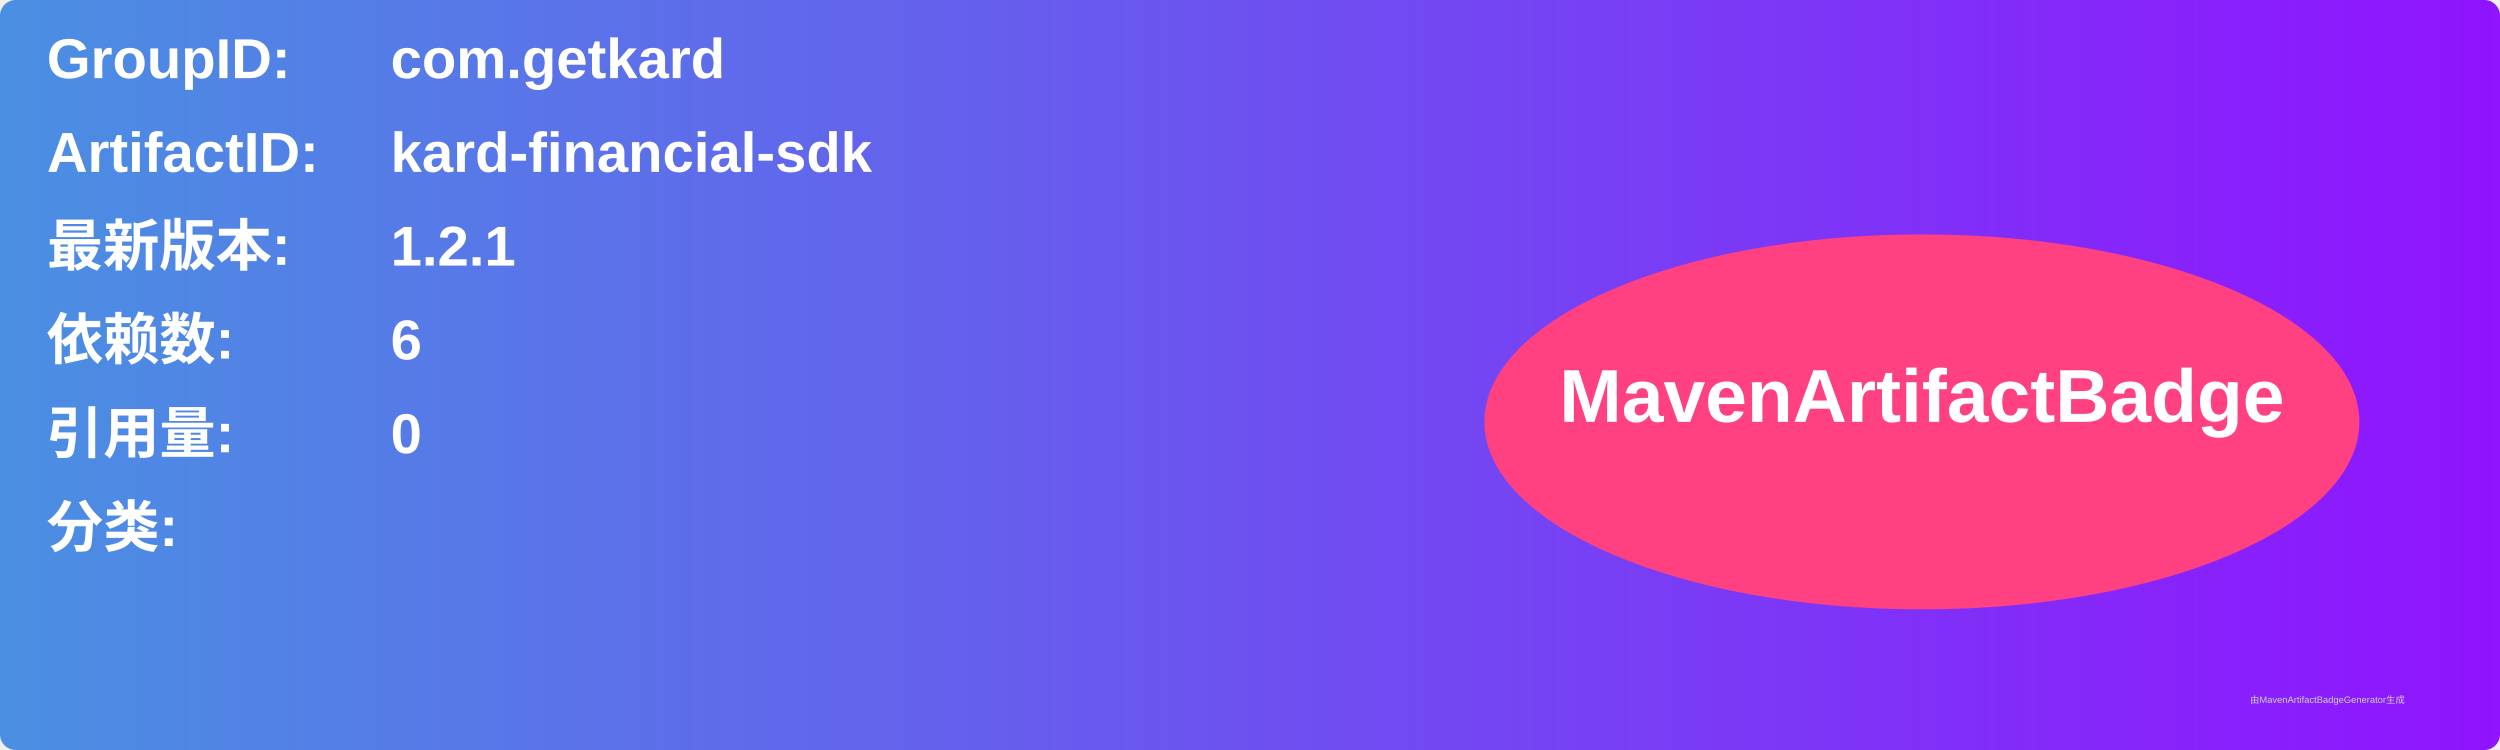
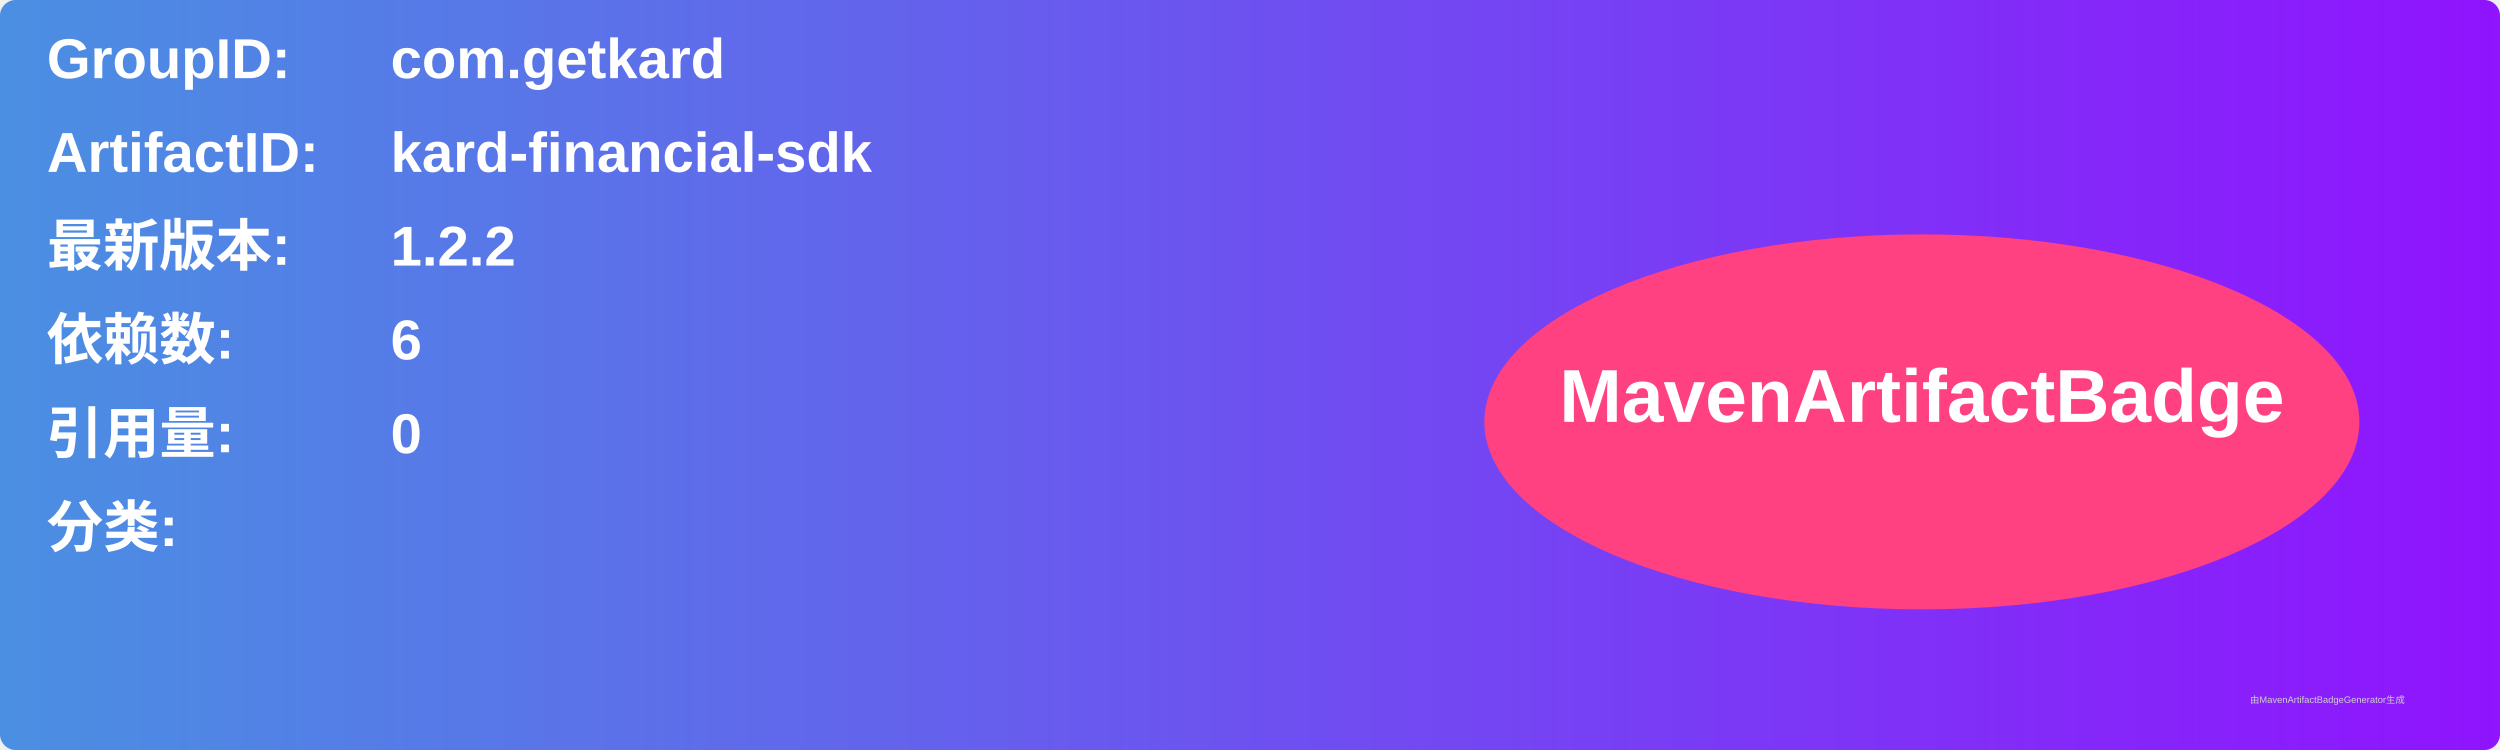
<svg xmlns="http://www.w3.org/2000/svg" width="800" height="240" viewBox="0 0 800 240">
  <linearGradient id="grad" x1="0%" y1="0%" x2="100%" y2="0%">
    <stop offset="0%" stop-color="#4a90e2" />
    <stop offset="100%" stop-color="#9013fe" />
  </linearGradient>
  <rect width="100%" height="100%" rx="5" ry="5" fill="url(#grad)" />
  <g transform="translate(15, 15)">
    <text x="0" y="10" font-family="Arial" font-size="18" fill="white" font-weight="bold" width="260">GroupID:</text>
    <text x="110" y="10" font-family="Arial" font-size="18" fill="white" font-weight="bold" width="460">com.getkard</text>
    <text x="0" y="40" font-family="Arial" font-size="18" fill="white" font-weight="bold" width="260">ArtifactID:</text>
    <text x="110" y="40" font-family="Arial" font-size="18" fill="white" font-weight="bold" width="460">kard-financial-sdk</text>
    <text x="0" y="70" font-family="Arial" font-size="18" fill="white" font-weight="bold">最新版本:</text>
    <text x="110" y="70" font-family="Arial" font-size="18" fill="white" font-weight="bold">
-       <tspan font-weight="bold">1.2.1</tspan>
+       <tspan font-weight="bold">1.2.2</tspan>
    </text>
    <text x="0" y="100" font-family="Arial" font-size="18" fill="white" font-weight="bold">依赖数: </text>
    <text x="110" y="100" font-family="Arial" font-size="18" fill="white">
      <tspan font-weight="bold">6</tspan>
    </text>
    <text x="0" y="130" font-family="Arial" font-size="18" fill="white" font-weight="bold">引用量: </text>
    <text x="110" y="130" font-family="Arial" font-size="18" fill="white">
      <tspan font-weight="bold">0</tspan>
    </text>
    <text x="0" y="160" font-family="Arial" font-size="18" fill="white" font-weight="bold">分类:</text>
    <text x="10" y="190" font-family="Arial" font-size="10" fill="white">
      <tspan font-weight="bold" />
    </text>
    <ellipse cx="600" cy="120" rx="140" ry="60" fill="#ff4081" />
    <text x="600" y="120" text-anchor="middle" font-family="Arial" font-size="24" fill="white" font-weight="bold">MavenArtifactBadge</text>
  </g>
  <text x="720" y="225" font-family="Arial" font-size="3" fill="#d0d0d0">由MavenArtifactBadgeGenerator生成</text>
</svg>
